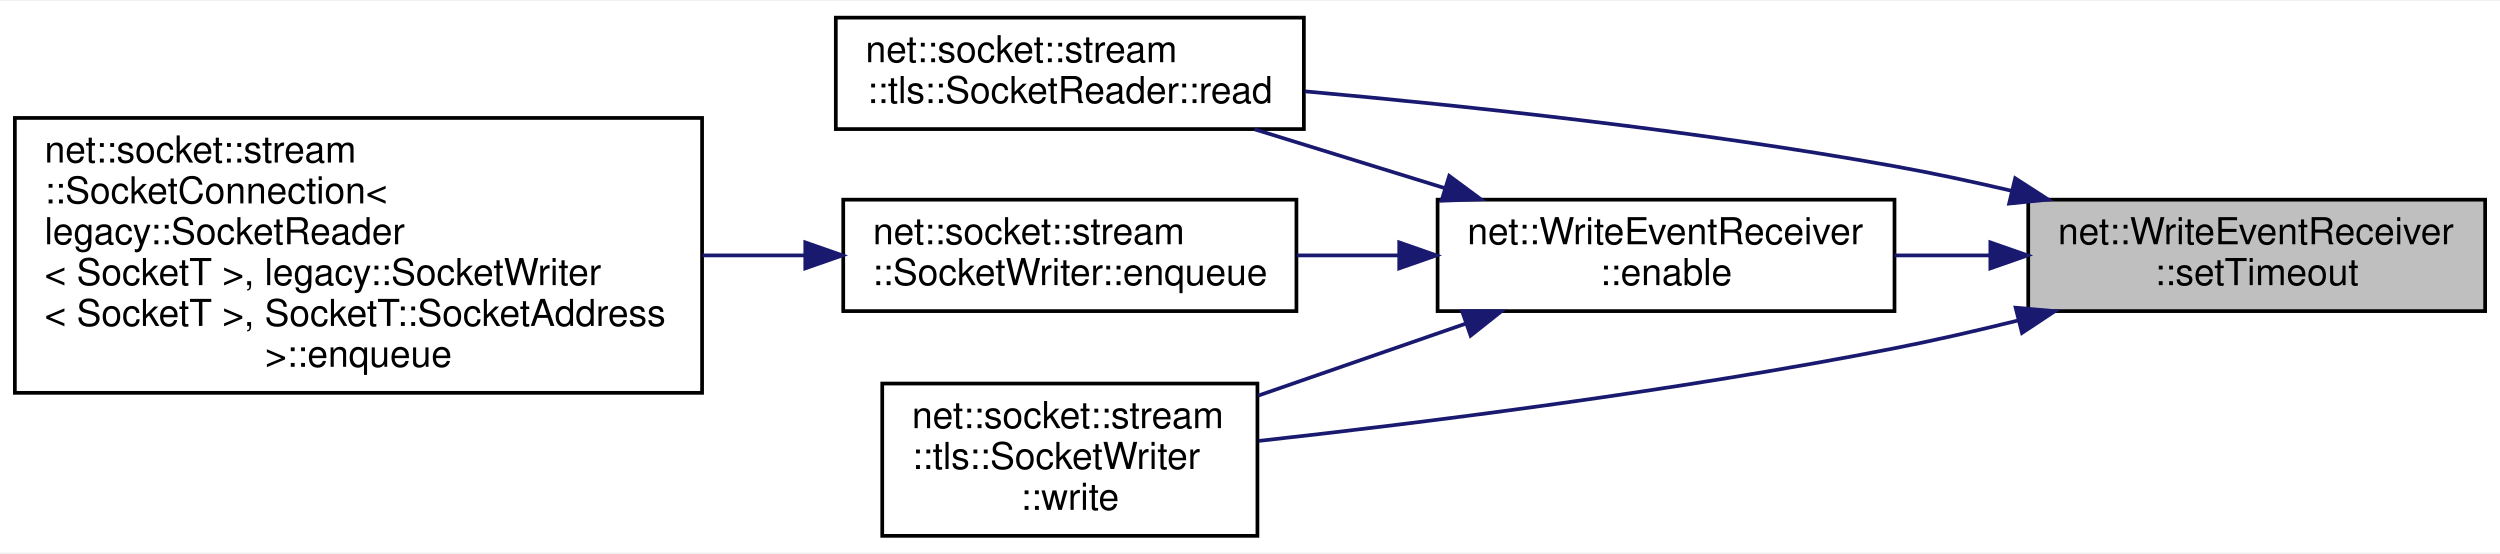
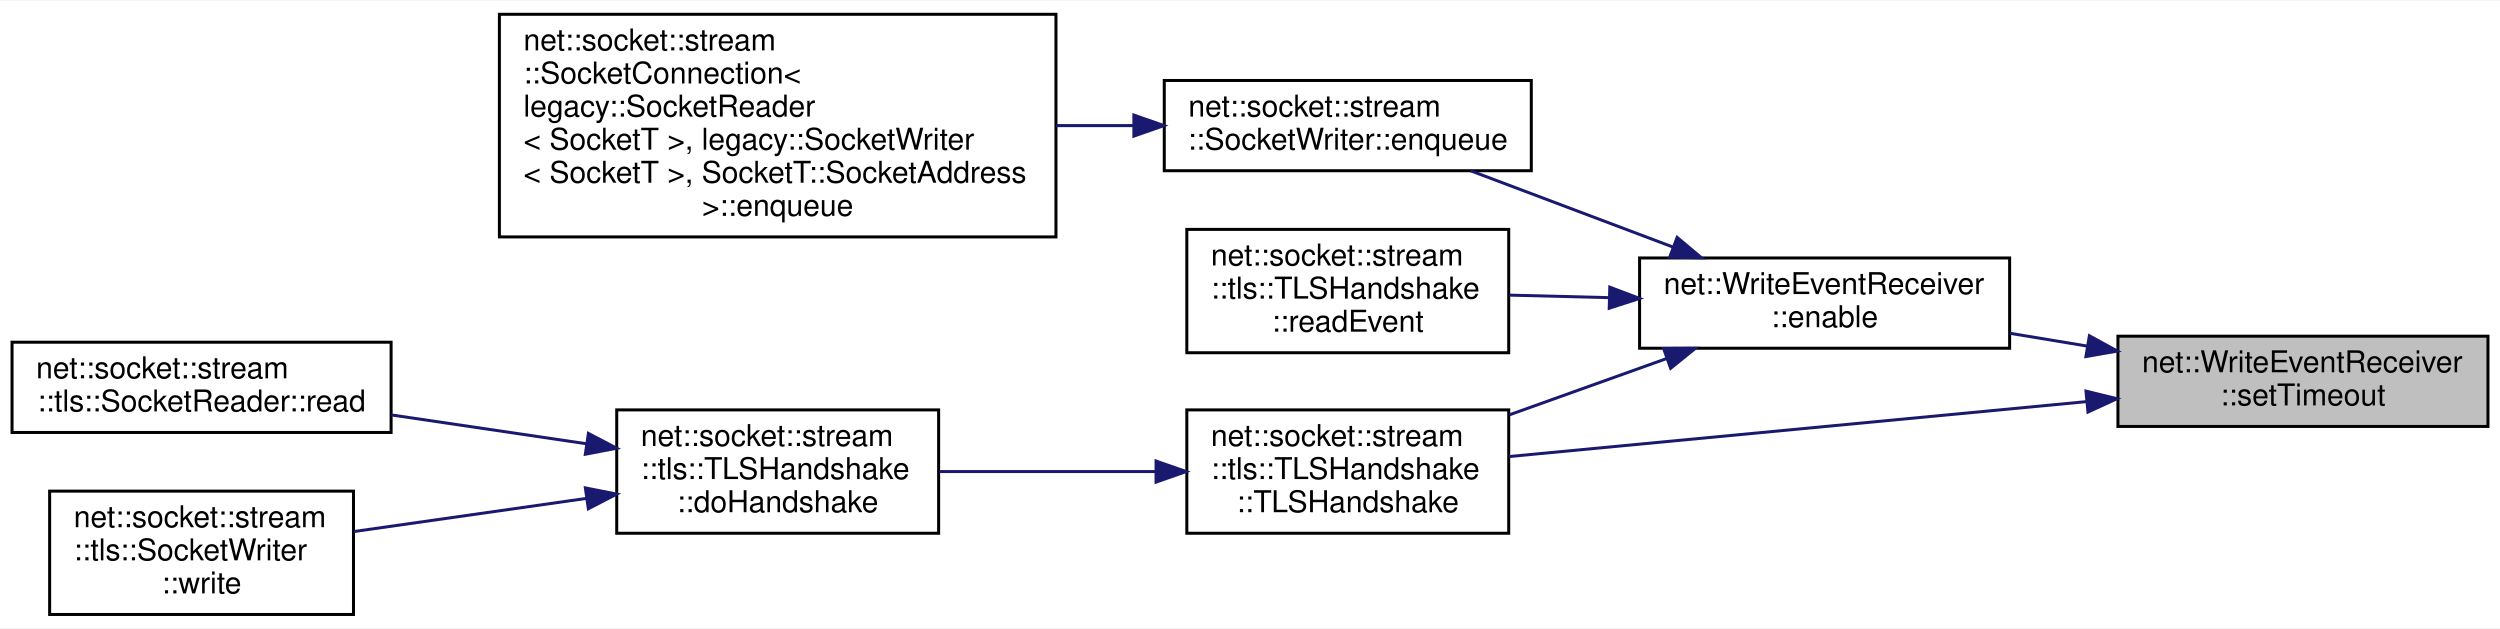
- <svg xmlns="http://www.w3.org/2000/svg" xmlns:xlink="http://www.w3.org/1999/xlink" width="673pt" height="149pt" viewBox="0.00 0.00 673.00 148.50">
-   <g id="graph0" class="graph" transform="scale(1 1) rotate(0) translate(4 144.5)">
-     <polygon fill="white" stroke="transparent" points="-4,4 -4,-144.5 669,-144.5 669,4 -4,4" />
+ <svg xmlns="http://www.w3.org/2000/svg" xmlns:xlink="http://www.w3.org/1999/xlink" width="831pt" height="209pt" viewBox="0.00 0.00 831.00 208.50">
+   <g id="graph0" class="graph" transform="scale(1 1) rotate(0) translate(4 204.5)">
+     <polygon fill="white" stroke="transparent" points="-4,4 -4,-204.5 827,-204.5 827,4 -4,4" />
    <g id="node1" class="node">
      <g id="a_node1">
        <a xlink:title=" ">
-           <polygon fill="#bfbfbf" stroke="black" points="542,-61 542,-91 665,-91 665,-61 542,-61" />
-           <text text-anchor="start" x="550" y="-79" font-family="Helvetica,sans-Serif" font-size="10.00">net::WriteEventReceiver</text>
-           <text text-anchor="middle" x="603.5" y="-68" font-family="Helvetica,sans-Serif" font-size="10.00">::setTimeout</text>
+           <polygon fill="#bfbfbf" stroke="black" points="700,-63 700,-93 823,-93 823,-63 700,-63" />
+           <text text-anchor="start" x="708" y="-81" font-family="Helvetica,sans-Serif" font-size="10.00">net::WriteEventReceiver</text>
+           <text text-anchor="middle" x="761.5" y="-70" font-family="Helvetica,sans-Serif" font-size="10.00">::setTimeout</text>
        </a>
      </g>
    </g>
    <g id="node2" class="node">
      <g id="a_node2">
        <a xlink:href="classnet_1_1_write_event_receiver.html#a5ca2e9b06ac5eef0a80e65520fb109ad" target="_top" xlink:title=" ">
-           <polygon fill="white" stroke="black" points="383,-61 383,-91 506,-91 506,-61 383,-61" />
-           <text text-anchor="start" x="391" y="-79" font-family="Helvetica,sans-Serif" font-size="10.00">net::WriteEventReceiver</text>
-           <text text-anchor="middle" x="444.5" y="-68" font-family="Helvetica,sans-Serif" font-size="10.00">::enable</text>
+           <polygon fill="white" stroke="black" points="541,-89 541,-119 664,-119 664,-89 541,-89" />
+           <text text-anchor="start" x="549" y="-107" font-family="Helvetica,sans-Serif" font-size="10.00">net::WriteEventReceiver</text>
+           <text text-anchor="middle" x="602.5" y="-96" font-family="Helvetica,sans-Serif" font-size="10.00">::enable</text>
        </a>
      </g>
    </g>
    <g id="edge1" class="edge">
-       <path fill="none" stroke="midnightblue" d="M531.79,-76C523.19,-76 514.47,-76 506.04,-76" />
-       <polygon fill="midnightblue" stroke="midnightblue" points="531.8,-79.5 541.8,-76 531.8,-72.5 531.8,-79.5" />
+       <path fill="none" stroke="midnightblue" d="M689.79,-89.71C681.19,-91.13 672.47,-92.58 664.04,-93.97" />
+       <polygon fill="midnightblue" stroke="midnightblue" points="690.51,-93.14 699.8,-88.05 689.36,-86.23 690.51,-93.14" />
+     </g>
+     <g id="node6" class="node">
+       <g id="a_node6">
+         <a xlink:href="classnet_1_1socket_1_1stream_1_1tls_1_1_t_l_s_handshake.html#ad0daae6842f143fcf3d1a7c6d667a160" target="_top" xlink:title=" ">
+           <polygon fill="white" stroke="black" points="390.5,-27.5 390.5,-68.5 497.5,-68.5 497.5,-27.5 390.5,-27.5" />
+           <text text-anchor="start" x="398.5" y="-56.5" font-family="Helvetica,sans-Serif" font-size="10.00">net::socket::stream</text>
+           <text text-anchor="start" x="398.5" y="-45.5" font-family="Helvetica,sans-Serif" font-size="10.00">::tls::TLSHandshake</text>
+           <text text-anchor="middle" x="444" y="-34.5" font-family="Helvetica,sans-Serif" font-size="10.00">::TLSHandshake</text>
+         </a>
+       </g>
+     </g>
+     <g id="edge9" class="edge">
+       <path fill="none" stroke="midnightblue" d="M689.43,-71.24C631.18,-65.7 550.05,-57.99 497.53,-52.99" />
+       <polygon fill="midnightblue" stroke="midnightblue" points="689.38,-74.75 699.67,-72.22 690.04,-67.78 689.38,-74.75" />
+     </g>
+     <g id="node3" class="node">
+       <g id="a_node3">
+         <a xlink:href="classnet_1_1socket_1_1stream_1_1_socket_writer.html#aa7bdaa904aa90968afb56bbb4f671a6d" target="_top" xlink:title=" ">
+           <polygon fill="white" stroke="black" points="383,-148 383,-178 505,-178 505,-148 383,-148" />
+           <text text-anchor="start" x="391" y="-166" font-family="Helvetica,sans-Serif" font-size="10.00">net::socket::stream</text>
+           <text text-anchor="middle" x="444" y="-155" font-family="Helvetica,sans-Serif" font-size="10.00">::SocketWriter::enqueue</text>
+         </a>
+       </g>
+     </g>
+     <g id="edge2" class="edge">
+       <path fill="none" stroke="midnightblue" d="M552.22,-122.58C530.5,-130.77 505.32,-140.26 484.82,-147.99" />
+       <polygon fill="midnightblue" stroke="midnightblue" points="553.48,-125.84 561.6,-119.04 551.01,-119.29 553.48,-125.84" />
    </g>
    <g id="node5" class="node">
      <g id="a_node5">
-         <a xlink:href="classnet_1_1socket_1_1stream_1_1tls_1_1_socket_reader.html#a2d1afe1a95aa96b9a3c442ce601af849" target="_top" xlink:title=" ">
-           <polygon fill="white" stroke="black" points="221,-110 221,-140 347,-140 347,-110 221,-110" />
-           <text text-anchor="start" x="229" y="-128" font-family="Helvetica,sans-Serif" font-size="10.00">net::socket::stream</text>
-           <text text-anchor="middle" x="284" y="-117" font-family="Helvetica,sans-Serif" font-size="10.00">::tls::SocketReader::read</text>
+         <a xlink:href="classnet_1_1socket_1_1stream_1_1tls_1_1_t_l_s_handshake.html#a35bcd6ef7b0b5581fcc7cb56873edb30" target="_top" xlink:title=" ">
+           <polygon fill="white" stroke="black" points="390.5,-87.5 390.5,-128.5 497.5,-128.5 497.5,-87.5 390.5,-87.5" />
+           <text text-anchor="start" x="398.5" y="-116.5" font-family="Helvetica,sans-Serif" font-size="10.00">net::socket::stream</text>
+           <text text-anchor="start" x="398.5" y="-105.5" font-family="Helvetica,sans-Serif" font-size="10.00">::tls::TLSHandshake</text>
+           <text text-anchor="middle" x="444" y="-94.5" font-family="Helvetica,sans-Serif" font-size="10.00">::readEvent</text>
+         </a>
+       </g>
+     </g>
+     <g id="edge4" class="edge">
+       <path fill="none" stroke="midnightblue" d="M530.84,-105.81C519.7,-106.09 508.35,-106.38 497.7,-106.65" />
+       <polygon fill="midnightblue" stroke="midnightblue" points="531.09,-109.3 540.99,-105.55 530.91,-102.3 531.09,-109.3" />
+     </g>
+     <g id="edge5" class="edge">
+       <path fill="none" stroke="midnightblue" d="M549.93,-85.55C533.17,-79.55 514.55,-72.89 497.71,-66.86" />
+       <polygon fill="midnightblue" stroke="midnightblue" points="548.97,-88.92 559.56,-88.99 551.32,-82.33 548.97,-88.92" />
+     </g>
+     <g id="node4" class="node">
+       <g id="a_node4">
+         <a xlink:href="classnet_1_1socket_1_1stream_1_1_socket_connection.html#ab5931a0a52e2fbcdec5d8c3fba61eb2a" target="_top" xlink:title=" ">
+           <polygon fill="white" stroke="black" points="162,-126 162,-200 347,-200 347,-126 162,-126" />
+           <text text-anchor="start" x="170" y="-188" font-family="Helvetica,sans-Serif" font-size="10.00">net::socket::stream</text>
+           <text text-anchor="start" x="170" y="-177" font-family="Helvetica,sans-Serif" font-size="10.00">::SocketConnection&lt;</text>
+           <text text-anchor="start" x="170" y="-166" font-family="Helvetica,sans-Serif" font-size="10.00"> legacy::SocketReader</text>
+           <text text-anchor="start" x="170" y="-155" font-family="Helvetica,sans-Serif" font-size="10.00">&lt; SocketT &gt;, legacy::SocketWriter</text>
+           <text text-anchor="start" x="170" y="-144" font-family="Helvetica,sans-Serif" font-size="10.00">&lt; SocketT &gt;, SocketT::SocketAddress</text>
+           <text text-anchor="middle" x="254.5" y="-133" font-family="Helvetica,sans-Serif" font-size="10.00"> &gt;::enqueue</text>
+         </a>
+       </g>
+     </g>
+     <g id="edge3" class="edge">
+       <path fill="none" stroke="midnightblue" d="M372.79,-163C364.37,-163 355.68,-163 347.02,-163" />
+       <polygon fill="midnightblue" stroke="midnightblue" points="372.9,-166.5 382.9,-163 372.9,-159.5 372.9,-166.5" />
+     </g>
+     <g id="node7" class="node">
+       <g id="a_node7">
+         <a xlink:href="classnet_1_1socket_1_1stream_1_1tls_1_1_t_l_s_handshake.html#a2c4876e61d8860846d4caa2195e46231" target="_top" xlink:title=" ">
+           <polygon fill="white" stroke="black" points="201,-27.5 201,-68.5 308,-68.5 308,-27.5 201,-27.5" />
+           <text text-anchor="start" x="209" y="-56.5" font-family="Helvetica,sans-Serif" font-size="10.00">net::socket::stream</text>
+           <text text-anchor="start" x="209" y="-45.5" font-family="Helvetica,sans-Serif" font-size="10.00">::tls::TLSHandshake</text>
+           <text text-anchor="middle" x="254.5" y="-34.5" font-family="Helvetica,sans-Serif" font-size="10.00">::doHandshake</text>
        </a>
      </g>
    </g>
    <g id="edge6" class="edge">
-       <path fill="none" stroke="midnightblue" d="M537.47,-93.4C527,-95.85 516.24,-98.16 506,-100 452.8,-109.58 391.69,-116.16 347.24,-120.16" />
-       <polygon fill="midnightblue" stroke="midnightblue" points="538.49,-96.76 547.4,-91.02 536.86,-89.95 538.49,-96.76" />
+       <path fill="none" stroke="midnightblue" d="M380.11,-48C356.75,-48 330.51,-48 308.16,-48" />
+       <polygon fill="midnightblue" stroke="midnightblue" points="380.27,-51.5 390.27,-48 380.27,-44.5 380.27,-51.5" />
    </g>
-     <g id="node6" class="node">
-       <g id="a_node6">
-         <a xlink:href="classnet_1_1socket_1_1stream_1_1tls_1_1_socket_writer.html#a575092baf77eee53e0f52525230d01d8" target="_top" xlink:title=" ">
-           <polygon fill="white" stroke="black" points="233.5,-0.5 233.5,-41.5 334.5,-41.5 334.5,-0.5 233.5,-0.5" />
-           <text text-anchor="start" x="241.5" y="-29.5" font-family="Helvetica,sans-Serif" font-size="10.00">net::socket::stream</text>
-           <text text-anchor="start" x="241.5" y="-18.5" font-family="Helvetica,sans-Serif" font-size="10.00">::tls::SocketWriter</text>
-           <text text-anchor="middle" x="284" y="-7.5" font-family="Helvetica,sans-Serif" font-size="10.00">::write</text>
+     <g id="node8" class="node">
+       <g id="a_node8">
+         <a xlink:href="classnet_1_1socket_1_1stream_1_1tls_1_1_socket_reader.html#a2d1afe1a95aa96b9a3c442ce601af849" target="_top" xlink:title=" ">
+           <polygon fill="white" stroke="black" points="0,-61 0,-91 126,-91 126,-61 0,-61" />
+           <text text-anchor="start" x="8" y="-79" font-family="Helvetica,sans-Serif" font-size="10.00">net::socket::stream</text>
+           <text text-anchor="middle" x="63" y="-68" font-family="Helvetica,sans-Serif" font-size="10.00">::tls::SocketReader::read</text>
        </a>
      </g>
    </g>
    <g id="edge7" class="edge">
-       <path fill="none" stroke="midnightblue" d="M539.18,-58.46C528.17,-55.73 516.79,-53.12 506,-51 447.68,-39.53 379.84,-31.03 334.87,-26.06" />
-       <polygon fill="midnightblue" stroke="midnightblue" points="538.61,-61.92 549.16,-60.98 540.33,-55.13 538.61,-61.92" />
+       <path fill="none" stroke="midnightblue" d="M190.94,-57.24C170.08,-60.33 146.86,-63.76 126.05,-66.83" />
+       <polygon fill="midnightblue" stroke="midnightblue" points="191.58,-60.69 200.97,-55.76 190.56,-53.76 191.58,-60.69" />
    </g>
-     <g id="node3" class="node">
-       <g id="a_node3">
-         <a xlink:href="classnet_1_1socket_1_1stream_1_1_socket_writer.html#aa7bdaa904aa90968afb56bbb4f671a6d" target="_top" xlink:title=" ">
-           <polygon fill="white" stroke="black" points="223,-61 223,-91 345,-91 345,-61 223,-61" />
-           <text text-anchor="start" x="231" y="-79" font-family="Helvetica,sans-Serif" font-size="10.00">net::socket::stream</text>
-           <text text-anchor="middle" x="284" y="-68" font-family="Helvetica,sans-Serif" font-size="10.00">::SocketWriter::enqueue</text>
+     <g id="node9" class="node">
+       <g id="a_node9">
+         <a xlink:href="classnet_1_1socket_1_1stream_1_1tls_1_1_socket_writer.html#a575092baf77eee53e0f52525230d01d8" target="_top" xlink:title=" ">
+           <polygon fill="white" stroke="black" points="12.5,-0.5 12.5,-41.5 113.5,-41.5 113.5,-0.5 12.5,-0.5" />
+           <text text-anchor="start" x="20.5" y="-29.5" font-family="Helvetica,sans-Serif" font-size="10.00">net::socket::stream</text>
+           <text text-anchor="start" x="20.5" y="-18.5" font-family="Helvetica,sans-Serif" font-size="10.00">::tls::SocketWriter</text>
+           <text text-anchor="middle" x="63" y="-7.5" font-family="Helvetica,sans-Serif" font-size="10.00">::write</text>
        </a>
      </g>
    </g>
-     <g id="edge2" class="edge">
-       <path fill="none" stroke="midnightblue" d="M372.46,-76C363.34,-76 354.07,-76 345.14,-76" />
-       <polygon fill="midnightblue" stroke="midnightblue" points="372.67,-79.5 382.67,-76 372.67,-72.5 372.67,-79.5" />
-     </g>
-     <g id="edge4" class="edge">
-       <path fill="none" stroke="midnightblue" d="M384.91,-94.11C368.06,-99.32 349.87,-104.95 333.69,-109.95" />
-       <polygon fill="midnightblue" stroke="midnightblue" points="386.13,-97.4 394.65,-91.1 384.06,-90.71 386.13,-97.4" />
-     </g>
-     <g id="edge5" class="edge">
-       <path fill="none" stroke="midnightblue" d="M390.43,-57.58C372.44,-51.34 352.42,-44.4 334.7,-38.25" />
-       <polygon fill="midnightblue" stroke="midnightblue" points="389.59,-61 400.19,-60.97 391.89,-54.39 389.59,-61" />
-     </g>
-     <g id="node4" class="node">
-       <g id="a_node4">
-         <a xlink:href="classnet_1_1socket_1_1stream_1_1_socket_connection.html#ab5931a0a52e2fbcdec5d8c3fba61eb2a" target="_top" xlink:title=" ">
-           <polygon fill="white" stroke="black" points="0,-39 0,-113 185,-113 185,-39 0,-39" />
-           <text text-anchor="start" x="8" y="-101" font-family="Helvetica,sans-Serif" font-size="10.00">net::socket::stream</text>
-           <text text-anchor="start" x="8" y="-90" font-family="Helvetica,sans-Serif" font-size="10.00">::SocketConnection&lt;</text>
-           <text text-anchor="start" x="8" y="-79" font-family="Helvetica,sans-Serif" font-size="10.00"> legacy::SocketReader</text>
-           <text text-anchor="start" x="8" y="-68" font-family="Helvetica,sans-Serif" font-size="10.00">&lt; SocketT &gt;, legacy::SocketWriter</text>
-           <text text-anchor="start" x="8" y="-57" font-family="Helvetica,sans-Serif" font-size="10.00">&lt; SocketT &gt;, SocketT::SocketAddress</text>
-           <text text-anchor="middle" x="92.5" y="-46" font-family="Helvetica,sans-Serif" font-size="10.00"> &gt;::enqueue</text>
-         </a>
-       </g>
-     </g>
-     <g id="edge3" class="edge">
-       <path fill="none" stroke="midnightblue" d="M212.74,-76C203.71,-76 194.36,-76 185.05,-76" />
-       <polygon fill="midnightblue" stroke="midnightblue" points="212.78,-79.5 222.78,-76 212.78,-72.5 212.78,-79.5" />
+     <g id="edge8" class="edge">
+       <path fill="none" stroke="midnightblue" d="M190.82,-39.07C165.76,-35.5 137.3,-31.44 113.7,-28.08" />
+       <polygon fill="midnightblue" stroke="midnightblue" points="190.57,-42.57 200.97,-40.51 191.56,-35.64 190.57,-42.57" />
    </g>
  </g>
</svg>
